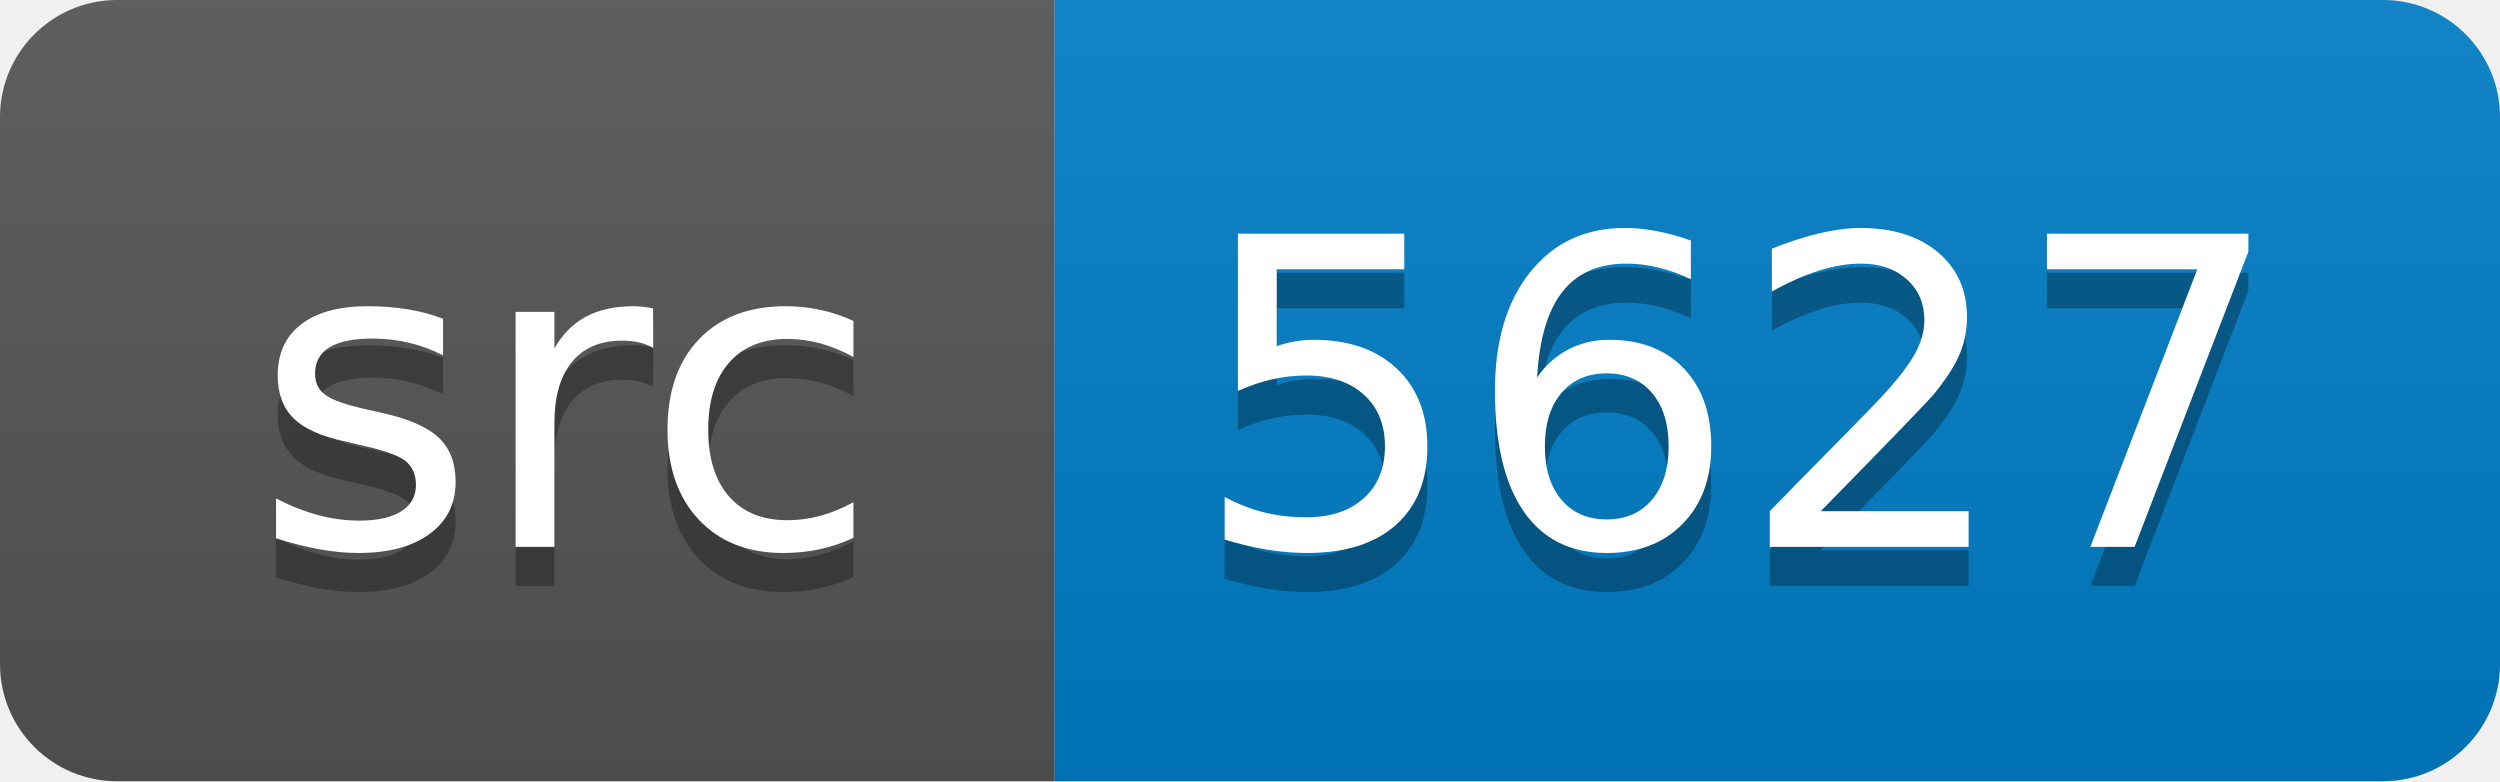
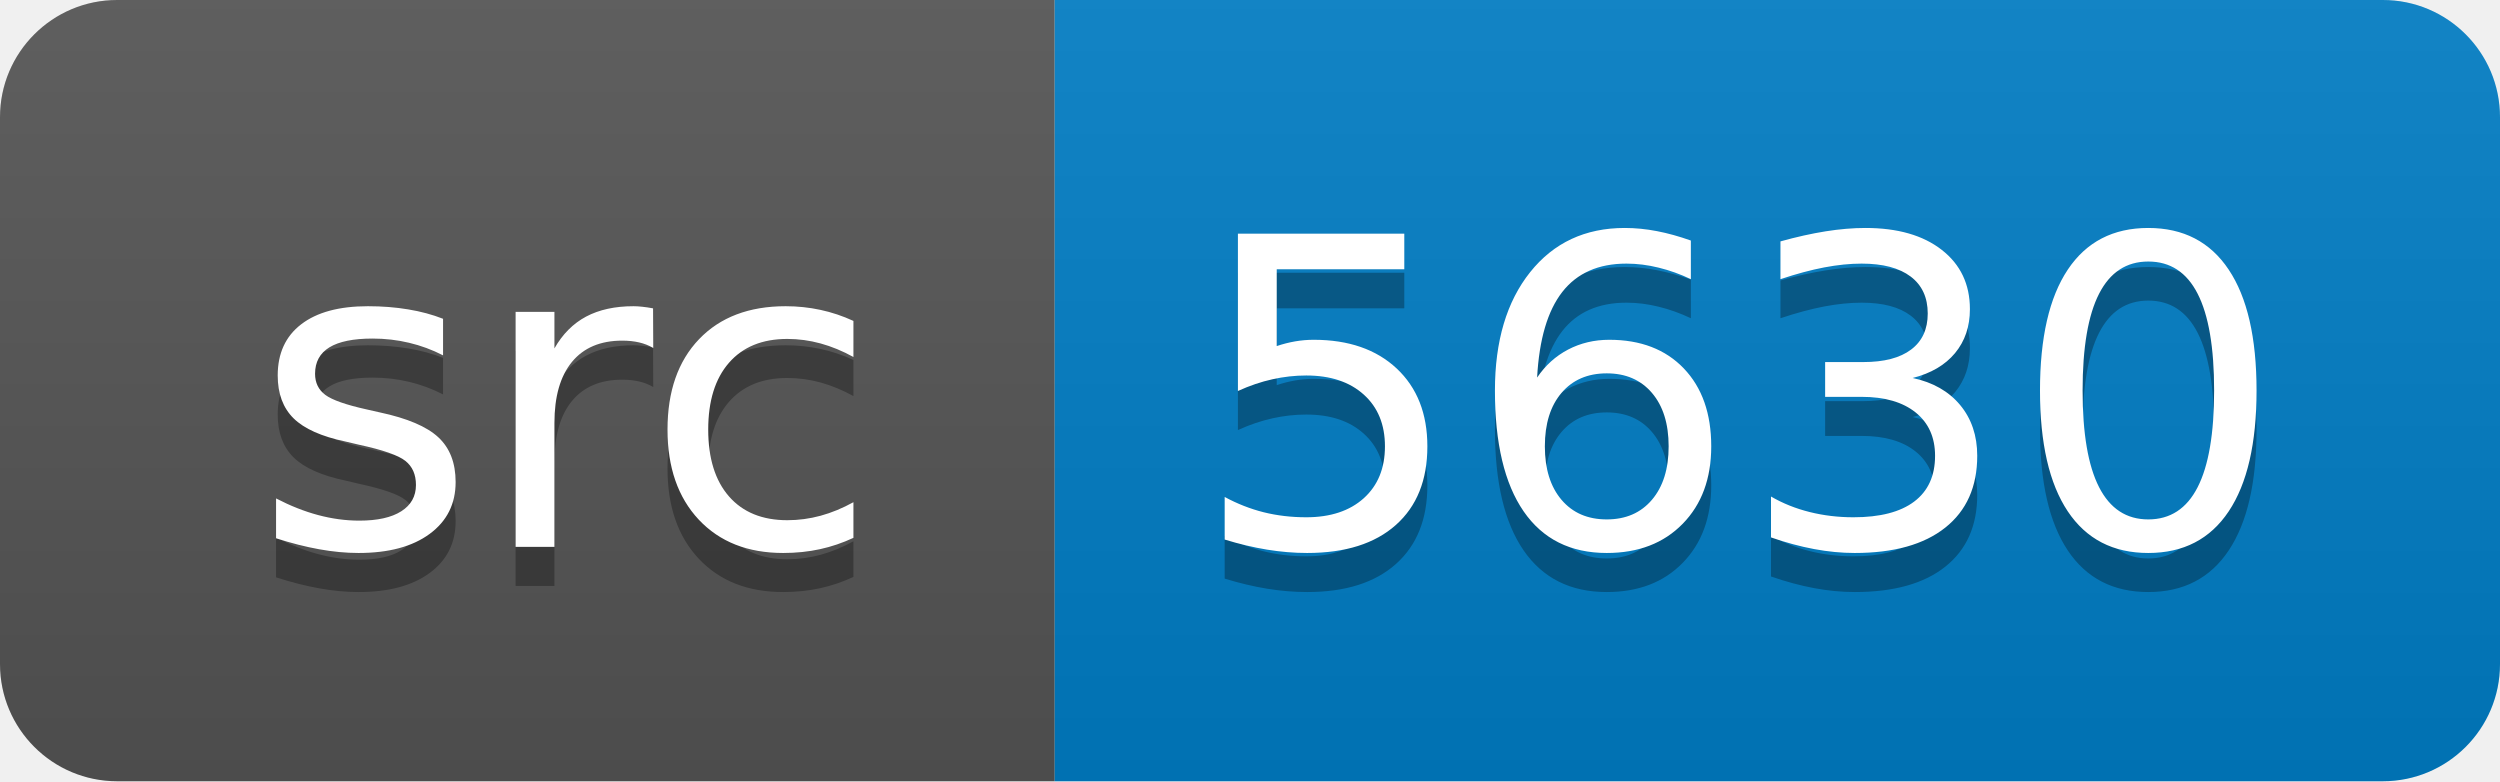
<svg xmlns="http://www.w3.org/2000/svg" width="64" height="20">
  <linearGradient id="smooth" x2="0" y2="100%">
    <stop offset="0" stop-color="#bbb" stop-opacity=".1" />
    <stop offset="1" stop-opacity=".1" />
  </linearGradient>
  <clipPath id="round">
    <rect width="64" height="20" rx="3" fill="#fff" />
  </clipPath>
  <g clip-path="url(#round)">
    <rect width="27" height="20" fill="#555" />
    <rect x="27" width="37" height="20" fill="#007ec6" />
    <rect width="64" height="20" fill="url(#smooth)" />
  </g>
  <g fill="#fff" text-anchor="middle" font-family="DejaVu Sans,Verdana,Geneva,sans-serif" font-size="110">
    <text x="145" y="150" fill="#010101" fill-opacity=".3" transform="scale(0.1)" textLength="170" lengthAdjust="spacing">src</text>
    <text x="145" y="140" transform="scale(0.1)" textLength="170" lengthAdjust="spacing">src</text>
-     <text x="445" y="150" fill="#010101" fill-opacity=".3" transform="scale(0.1)" textLength="270" lengthAdjust="spacing">5627</text>
-     <text x="445" y="140" transform="scale(0.1)" textLength="270" lengthAdjust="spacing">5627</text>
+     <text x="445" y="150" fill="#010101" fill-opacity=".3" transform="scale(0.1)" textLength="270" lengthAdjust="spacing">5630</text>
+     <text x="445" y="140" transform="scale(0.1)" textLength="270" lengthAdjust="spacing">5630</text>
  </g>
</svg>
